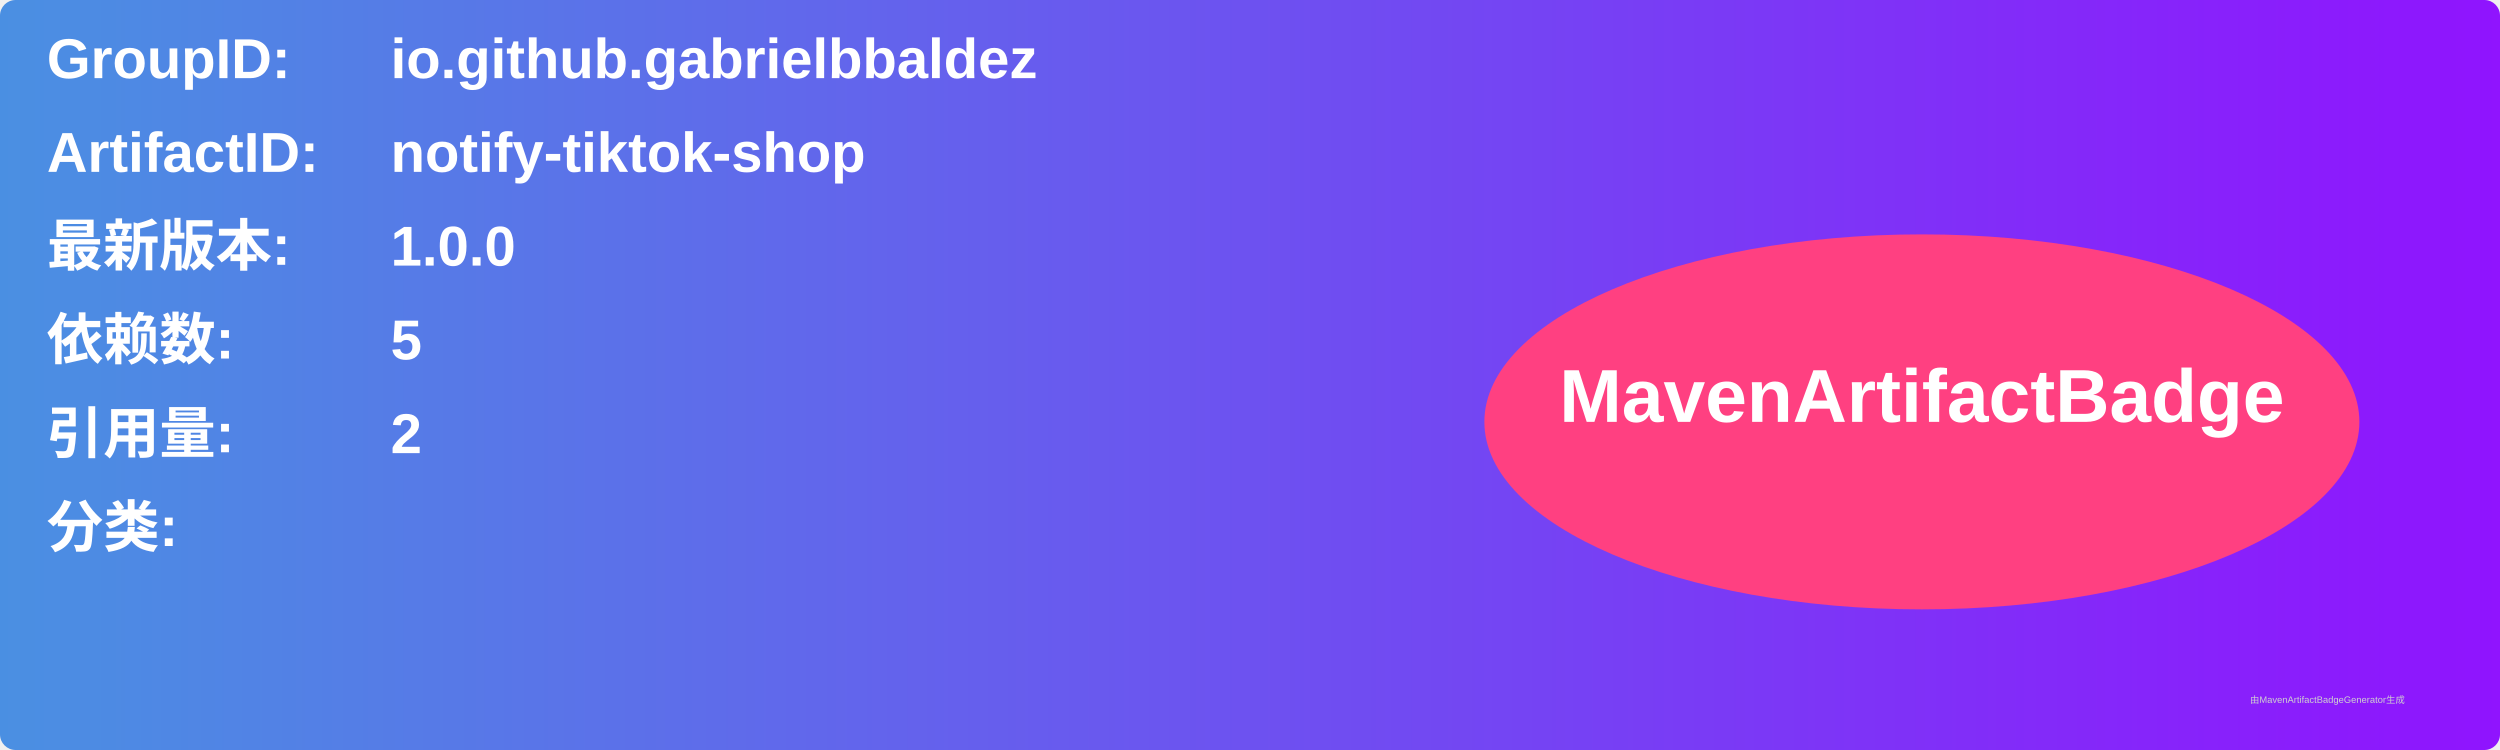
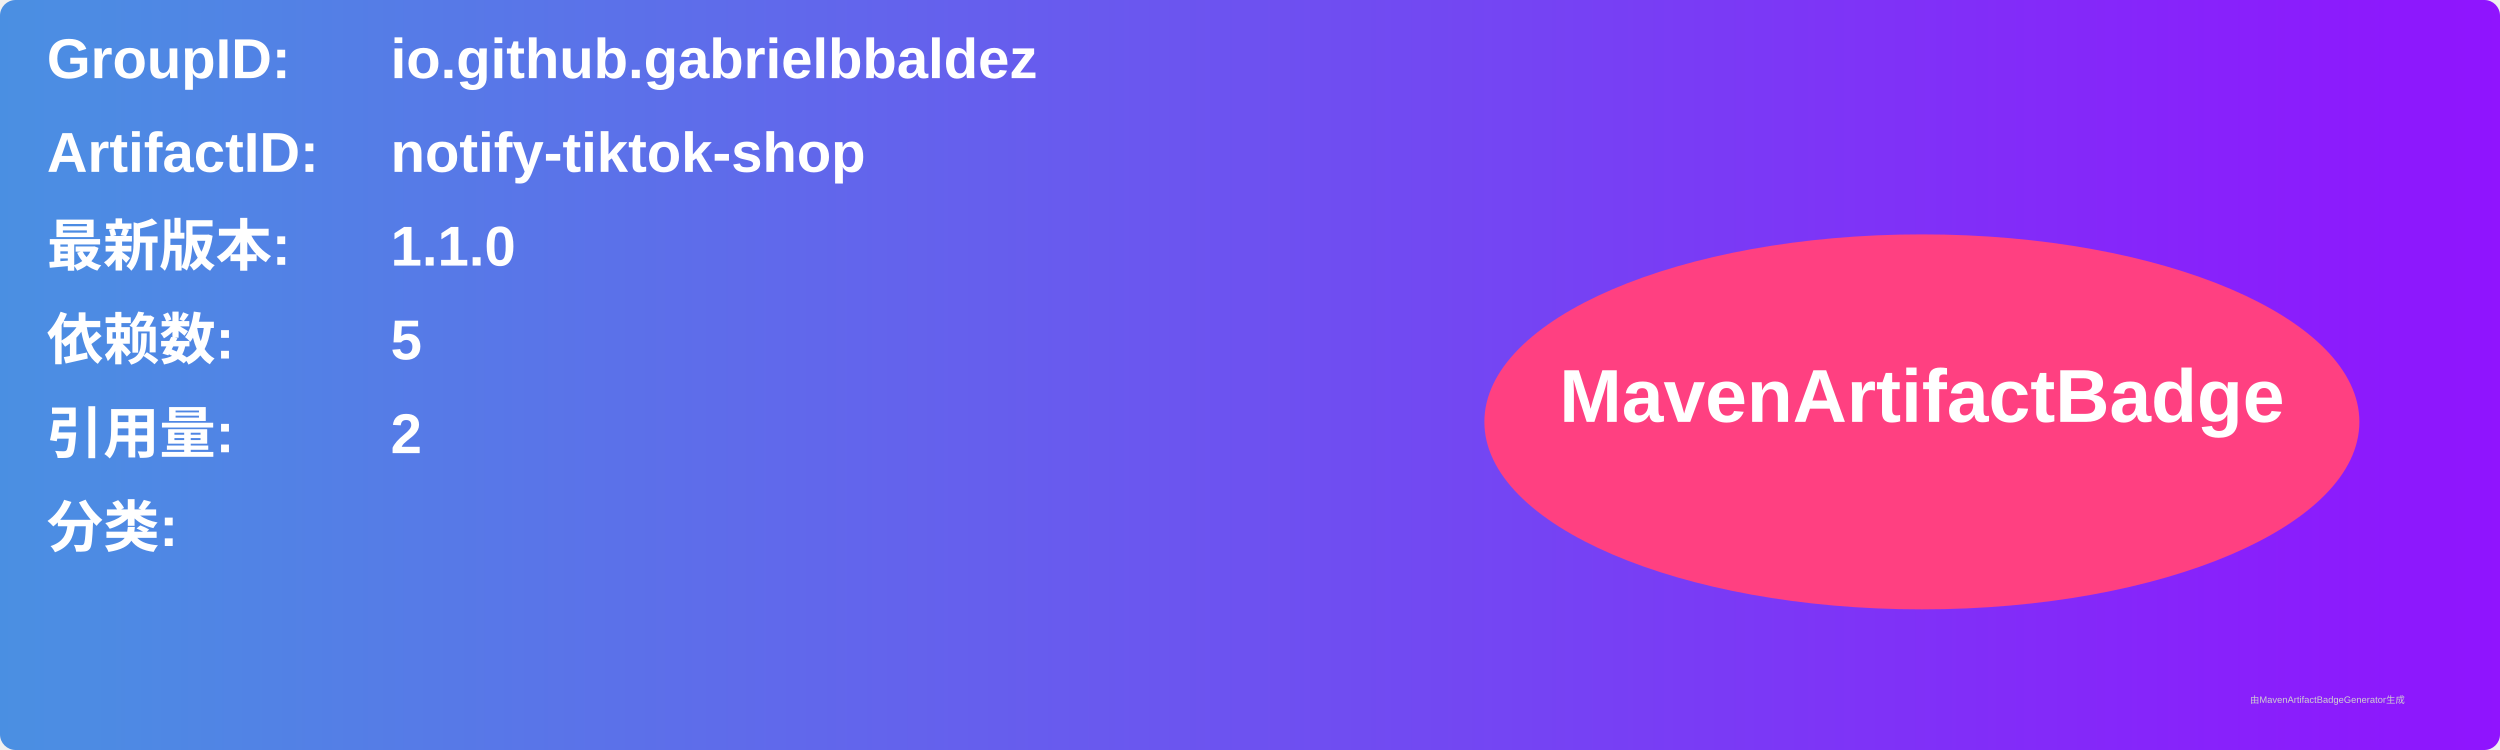
<svg xmlns="http://www.w3.org/2000/svg" width="800" height="240" viewBox="0 0 800 240">
  <linearGradient id="grad" x1="0%" y1="0%" x2="100%" y2="0%">
    <stop offset="0%" stop-color="#4a90e2" />
    <stop offset="100%" stop-color="#9013fe" />
  </linearGradient>
  <rect width="100%" height="100%" rx="5" ry="5" fill="url(#grad)" />
  <g transform="translate(15, 15)">
    <text x="0" y="10" font-family="Arial" font-size="18" fill="white" font-weight="bold" width="260">GroupID:</text>
    <text x="110" y="10" font-family="Arial" font-size="18" fill="white" font-weight="bold" width="460">io.github.gabrielbbaldez</text>
    <text x="0" y="40" font-family="Arial" font-size="18" fill="white" font-weight="bold" width="260">ArtifactID:</text>
    <text x="110" y="40" font-family="Arial" font-size="18" fill="white" font-weight="bold" width="460">notify-tiktok-shop</text>
    <text x="0" y="70" font-family="Arial" font-size="18" fill="white" font-weight="bold">最新版本:</text>
    <text x="110" y="70" font-family="Arial" font-size="18" fill="white" font-weight="bold">
-       <tspan font-weight="bold">1.0.0</tspan>
+       <tspan font-weight="bold">1.1.0</tspan>
    </text>
    <text x="0" y="100" font-family="Arial" font-size="18" fill="white" font-weight="bold">依赖数: </text>
    <text x="110" y="100" font-family="Arial" font-size="18" fill="white">
      <tspan font-weight="bold">5</tspan>
    </text>
    <text x="0" y="130" font-family="Arial" font-size="18" fill="white" font-weight="bold">引用量: </text>
    <text x="110" y="130" font-family="Arial" font-size="18" fill="white">
      <tspan font-weight="bold">2</tspan>
    </text>
    <text x="0" y="160" font-family="Arial" font-size="18" fill="white" font-weight="bold">分类:</text>
    <text x="10" y="190" font-family="Arial" font-size="10" fill="white">
      <tspan font-weight="bold" />
    </text>
    <ellipse cx="600" cy="120" rx="140" ry="60" fill="#ff4081" />
    <text x="600" y="120" text-anchor="middle" font-family="Arial" font-size="24" fill="white" font-weight="bold">MavenArtifactBadge</text>
  </g>
  <text x="720" y="225" font-family="Arial" font-size="3" fill="#d0d0d0">由MavenArtifactBadgeGenerator生成</text>
</svg>
